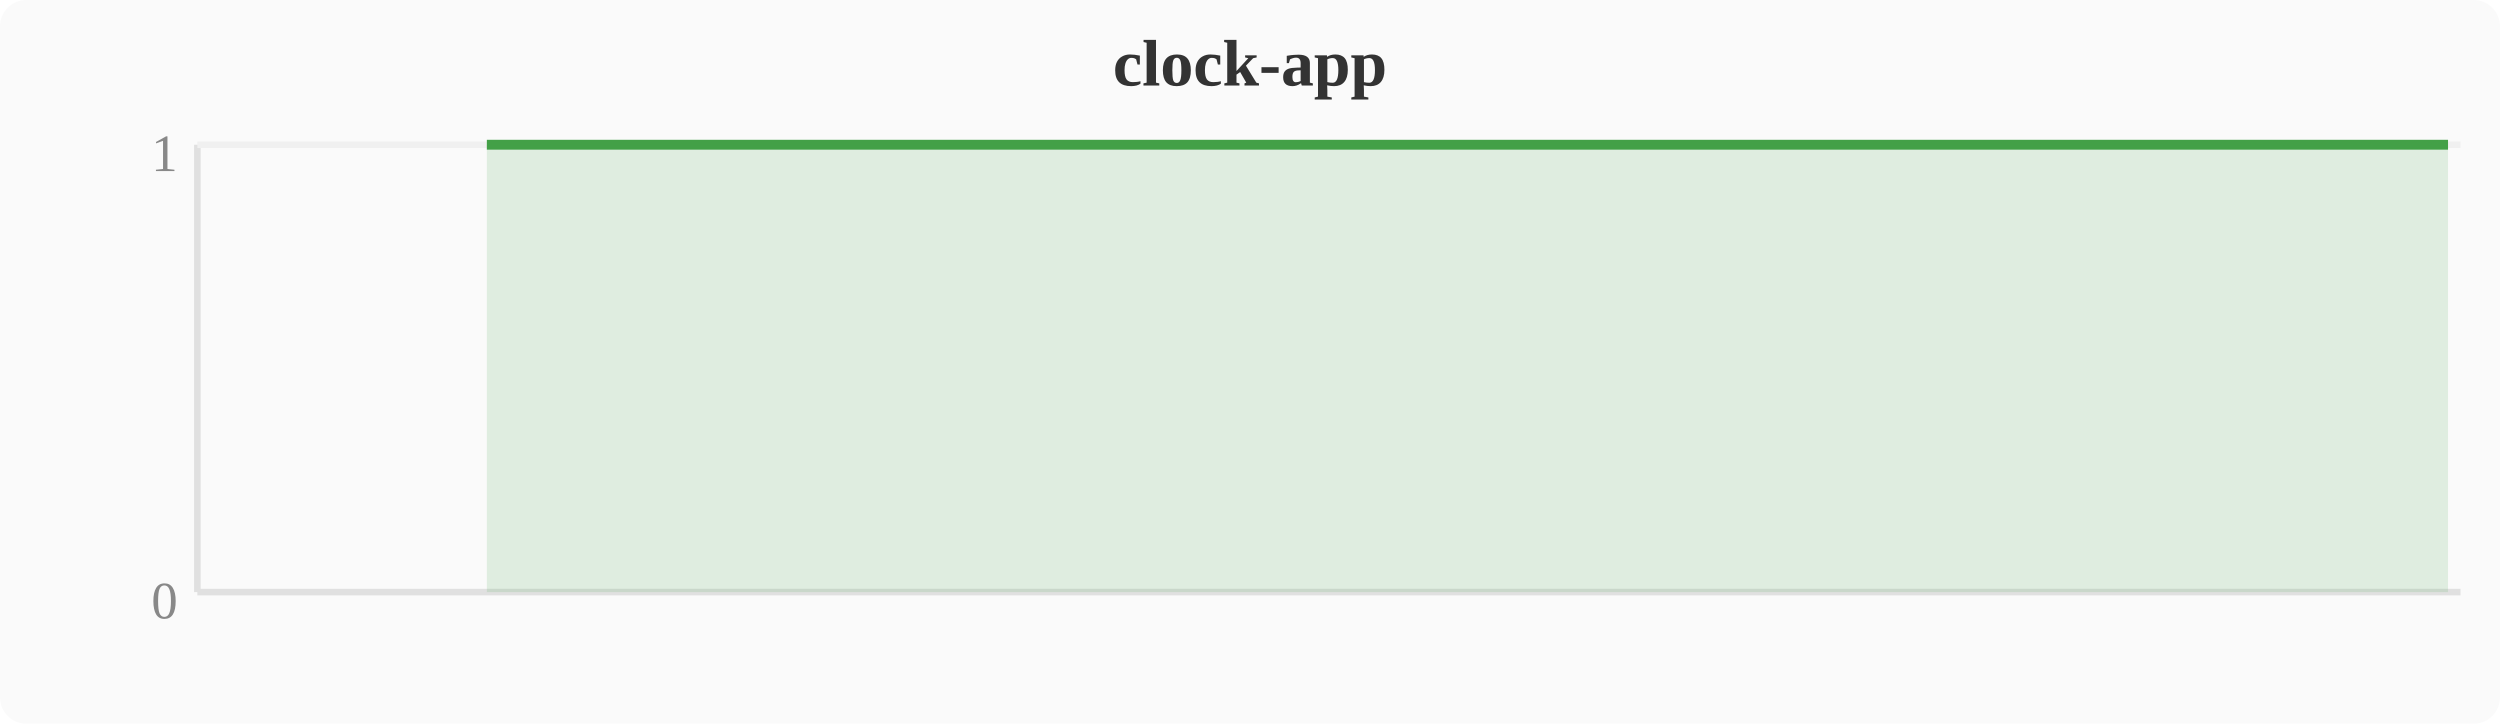
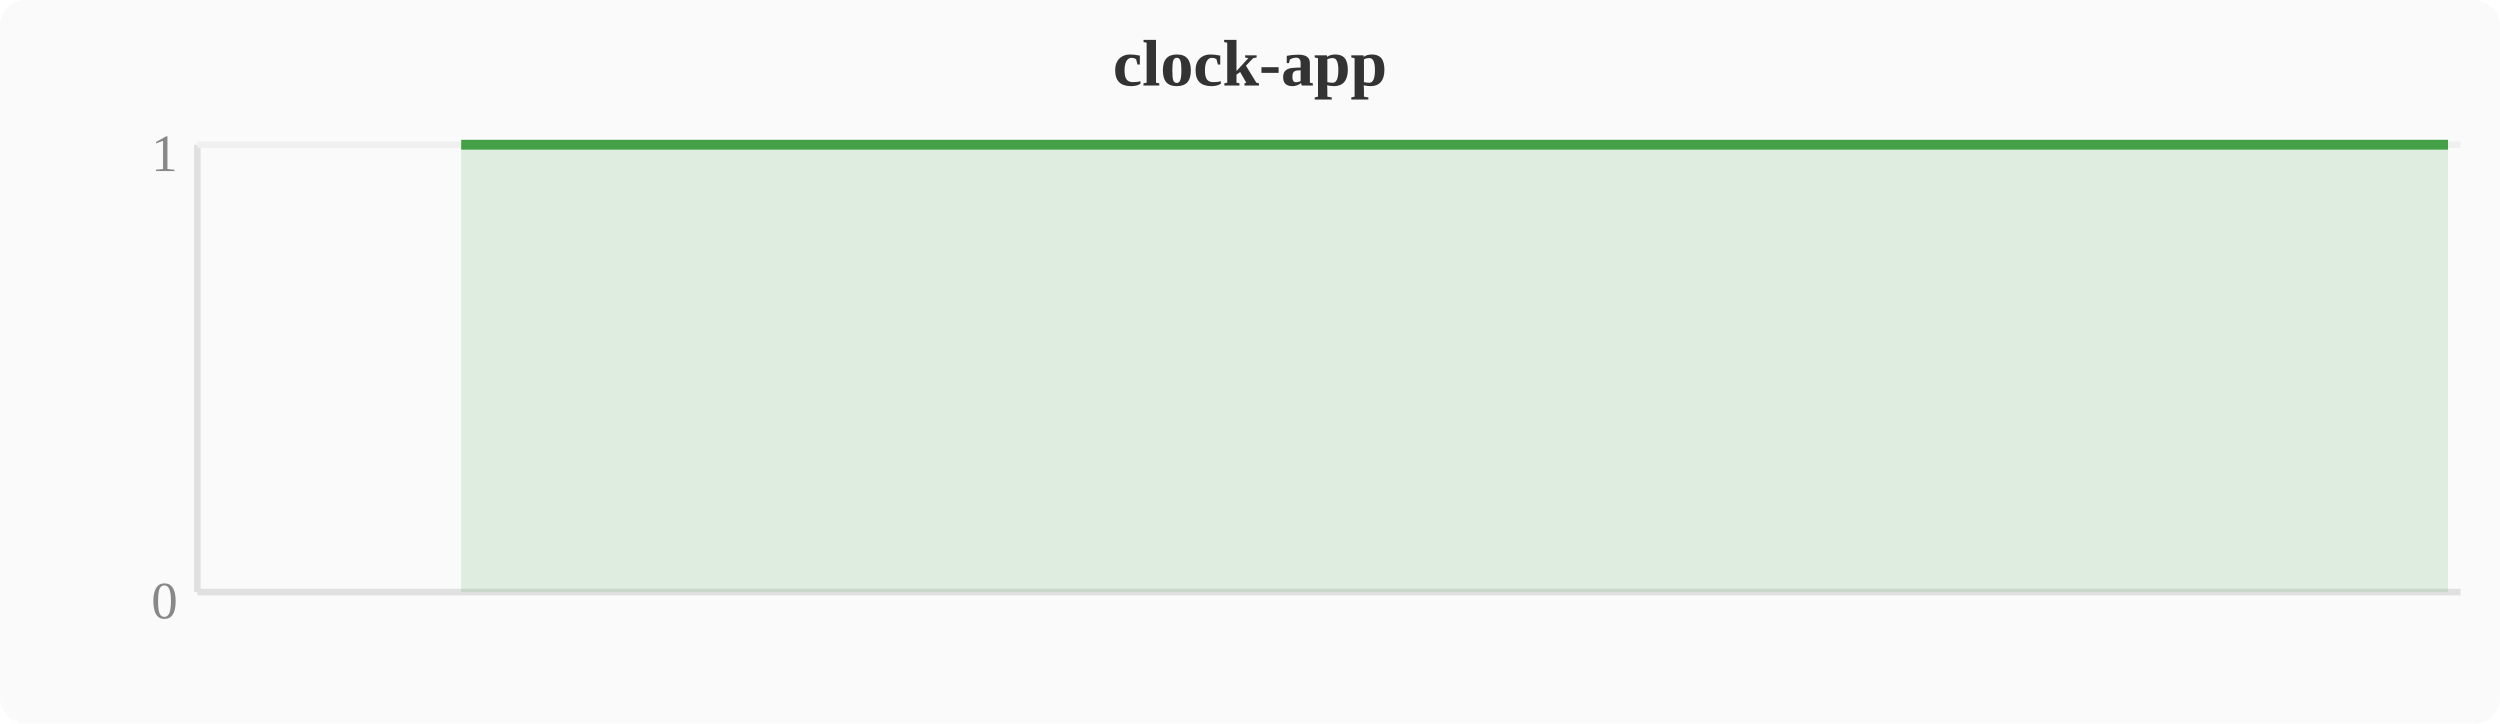
<svg xmlns="http://www.w3.org/2000/svg" width="380" height="110" viewBox="0 0 380 110">
  <rect width="380" height="110" fill="#fafafa" rx="4" />
  <text x="190" y="13" text-anchor="middle" font-size="10" font-weight="bold" fill="#333">clock-app</text>
  <line x1="30" y1="22" x2="30" y2="90" stroke="#e0e0e0" stroke-width="1" />
  <line x1="30" y1="90" x2="374" y2="90" stroke="#e0e0e0" stroke-width="1" />
  <line x1="30" y1="22" x2="374" y2="22" stroke="#f0f0f0" stroke-width="1" />
  <text x="27" y="94" text-anchor="end" font-size="8" fill="#888">0</text>
  <text x="27" y="26" text-anchor="end" font-size="8" fill="#888">1</text>
-   <polygon points="74.0,22.0 77.8,22.0 81.6,22.0 85.4,22.0 89.2,22.0 93.1,22.0 96.9,22.0 100.7,22.0 104.5,22.0 108.4,22.0 112.2,22.0 116.0,22.0 119.8,22.0 123.6,22.0 127.5,22.0 131.3,22.0 135.1,22.0 138.9,22.0 142.8,22.0 146.6,22.0 150.4,22.0 154.2,22.0 158.0,22.0 161.9,22.0 165.7,22.0 169.5,22.0 173.3,22.0 177.2,22.0 181.0,22.0 184.8,22.0 188.6,22.0 192.4,22.0 196.3,22.0 200.1,22.0 203.9,22.0 207.7,22.0 211.6,22.0 215.4,22.0 219.2,22.0 223.0,22.0 226.8,22.0 230.7,22.0 234.5,22.0 238.3,22.0 242.1,22.0 246.0,22.0 249.8,22.0 253.6,22.0 257.4,22.0 261.2,22.0 265.1,22.0 268.9,22.0 272.7,22.0 276.5,22.0 280.4,22.0 284.2,22.0 288.0,22.0 291.8,22.0 295.6,22.0 299.5,22.0 303.3,22.0 307.1,22.0 310.9,22.0 314.8,22.0 318.6,22.0 322.4,22.0 326.2,22.0 330.0,22.0 333.9,22.0 337.7,22.0 341.5,22.0 345.3,22.0 349.2,22.0 353.0,22.0 356.8,22.0 360.6,22.0 364.4,22.0 368.3,22.0 372.1,22.0 372.1,90 74.0,90" fill="#43a047" opacity="0.15" />
-   <polyline points="74.0,22.0 77.8,22.0 81.6,22.0 85.4,22.0 89.2,22.0 93.1,22.0 96.9,22.0 100.7,22.0 104.5,22.0 108.4,22.0 112.2,22.0 116.0,22.0 119.8,22.0 123.6,22.0 127.5,22.0 131.3,22.0 135.1,22.0 138.9,22.0 142.8,22.0 146.6,22.0 150.4,22.0 154.2,22.0 158.0,22.0 161.9,22.0 165.7,22.0 169.5,22.0 173.3,22.0 177.2,22.0 181.0,22.0 184.8,22.0 188.6,22.0 192.4,22.0 196.3,22.0 200.1,22.0 203.9,22.0 207.7,22.0 211.6,22.0 215.4,22.0 219.2,22.0 223.0,22.0 226.8,22.0 230.7,22.0 234.5,22.0 238.3,22.0 242.1,22.0 246.0,22.0 249.8,22.0 253.6,22.0 257.4,22.0 261.2,22.0 265.1,22.0 268.9,22.0 272.7,22.0 276.5,22.0 280.4,22.0 284.2,22.0 288.0,22.0 291.8,22.0 295.6,22.0 299.5,22.0 303.3,22.0 307.1,22.0 310.9,22.0 314.8,22.0 318.6,22.0 322.4,22.0 326.2,22.0 330.0,22.0 333.9,22.0 337.7,22.0 341.5,22.0 345.3,22.0 349.2,22.0 353.0,22.0 356.8,22.0 360.6,22.0 364.4,22.0 368.3,22.0 372.1,22.0" fill="none" stroke="#43a047" stroke-width="1.5" stroke-linejoin="round" />
+   <polygon points="70.1,22.0 74.0,22.0 77.8,22.0 81.6,22.0 85.4,22.0 89.2,22.0 93.1,22.0 96.9,22.0 100.7,22.0 104.5,22.0 108.4,22.0 112.2,22.0 116.0,22.0 119.8,22.0 123.6,22.0 127.5,22.0 131.3,22.0 135.1,22.0 138.9,22.0 142.8,22.0 146.6,22.0 150.4,22.0 154.2,22.0 158.0,22.0 161.9,22.0 165.7,22.0 169.5,22.0 173.3,22.0 177.2,22.0 181.0,22.0 184.8,22.0 188.6,22.0 192.4,22.0 196.3,22.0 200.1,22.0 203.9,22.0 207.7,22.0 211.6,22.0 215.4,22.0 219.2,22.0 223.0,22.0 226.8,22.0 230.7,22.0 234.5,22.0 238.3,22.0 242.1,22.0 246.0,22.0 249.8,22.0 253.6,22.0 257.4,22.0 261.2,22.0 265.1,22.0 268.9,22.0 272.7,22.0 276.5,22.0 280.4,22.0 284.2,22.0 288.0,22.0 291.8,22.0 295.6,22.0 299.5,22.0 303.3,22.0 307.1,22.0 310.9,22.0 314.8,22.0 318.6,22.0 322.4,22.0 326.2,22.0 330.0,22.0 333.9,22.0 337.7,22.0 341.5,22.0 345.3,22.0 349.2,22.0 353.0,22.0 356.8,22.0 360.6,22.0 364.4,22.0 368.3,22.0 372.1,22.0 372.1,90 70.1,90" fill="#43a047" opacity="0.15" />
+   <polyline points="70.1,22.0 74.0,22.0 77.8,22.0 81.6,22.0 85.4,22.0 89.2,22.0 93.1,22.0 96.9,22.0 100.7,22.0 104.5,22.0 108.4,22.0 112.2,22.0 116.0,22.0 119.8,22.0 123.6,22.0 127.5,22.0 131.3,22.0 135.1,22.0 138.9,22.0 142.8,22.0 146.6,22.0 150.4,22.0 154.2,22.0 158.0,22.0 161.9,22.0 165.7,22.0 169.5,22.0 173.3,22.0 177.2,22.0 181.0,22.0 184.8,22.0 188.6,22.0 192.4,22.0 196.3,22.0 200.1,22.0 203.9,22.0 207.7,22.0 211.6,22.0 215.4,22.0 219.2,22.0 223.0,22.0 226.8,22.0 230.7,22.0 234.5,22.0 238.3,22.0 242.1,22.0 246.0,22.0 249.8,22.0 253.6,22.0 257.4,22.0 261.2,22.0 265.1,22.0 268.9,22.0 272.7,22.0 276.5,22.0 280.4,22.0 284.2,22.0 288.0,22.0 291.8,22.0 295.6,22.0 299.5,22.0 303.3,22.0 307.1,22.0 310.9,22.0 314.8,22.0 318.6,22.0 322.4,22.0 326.2,22.0 330.0,22.0 333.9,22.0 337.7,22.0 341.5,22.0 345.3,22.0 349.2,22.0 353.0,22.0 356.8,22.0 360.6,22.0 364.4,22.0 368.3,22.0 372.1,22.0" fill="none" stroke="#43a047" stroke-width="1.5" stroke-linejoin="round" />
</svg>
